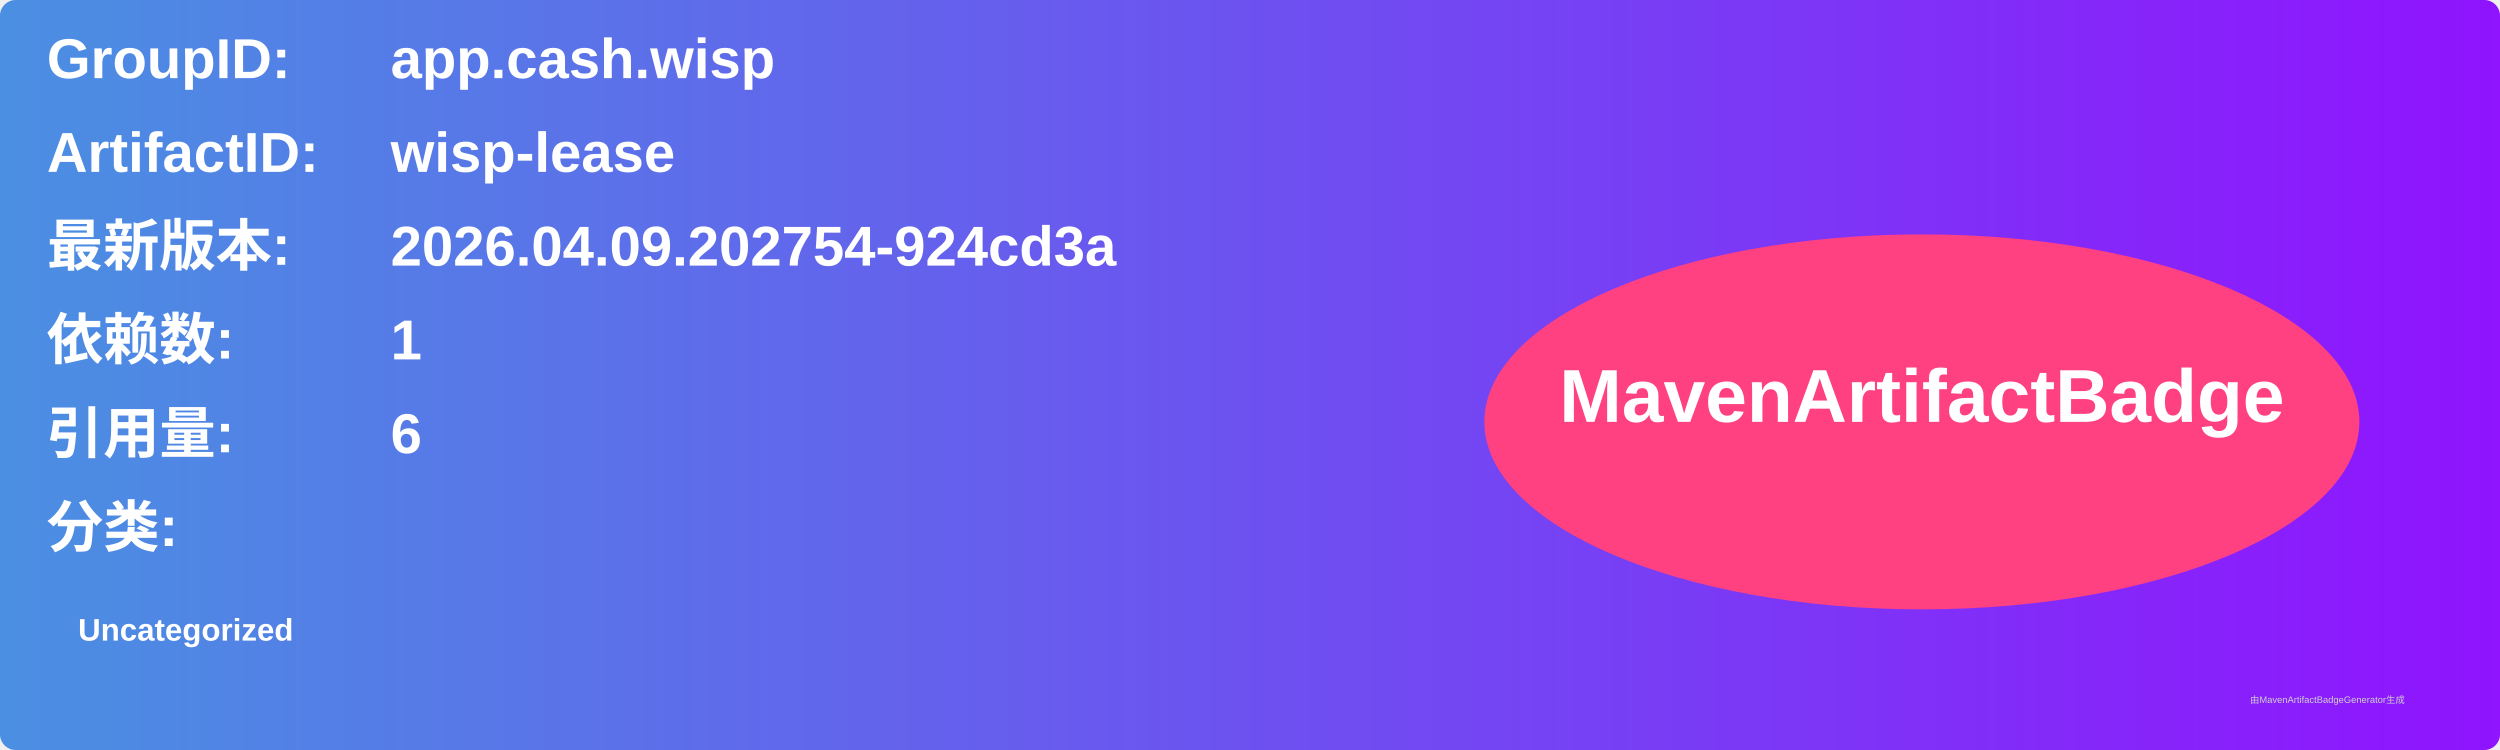
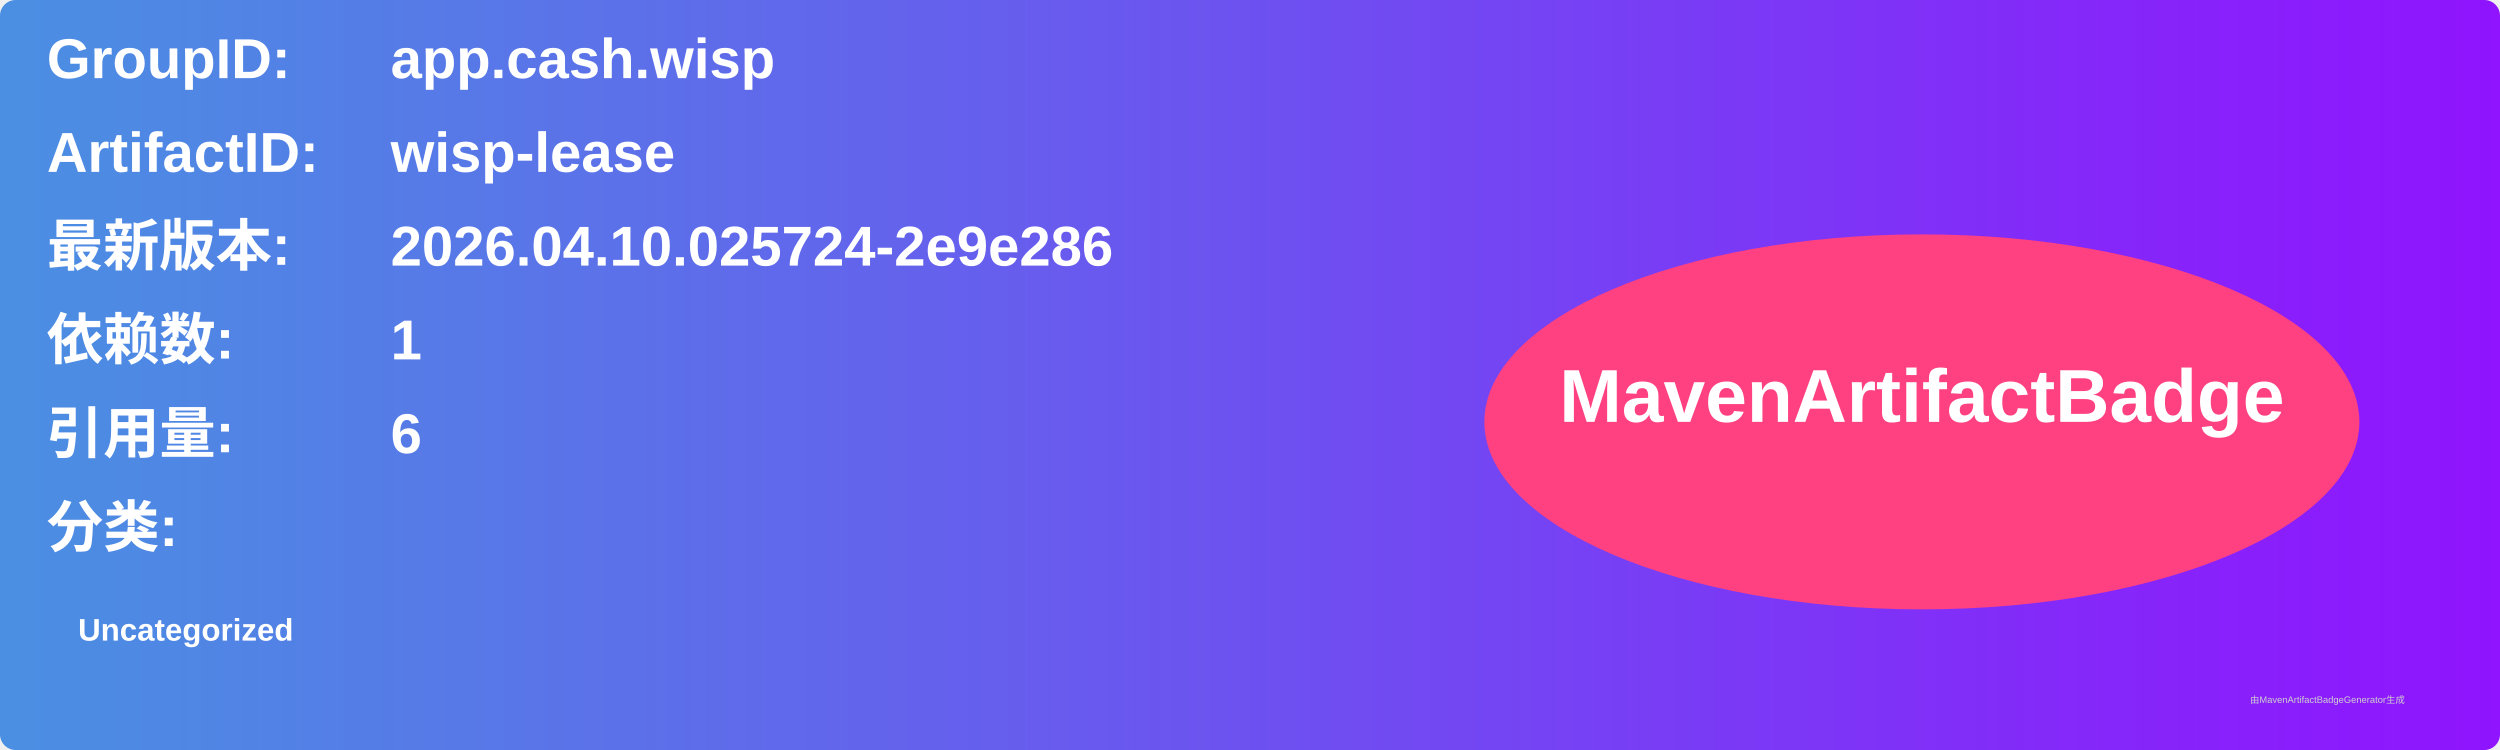
<svg xmlns="http://www.w3.org/2000/svg" width="800" height="240" viewBox="0 0 800 240">
  <linearGradient id="grad" x1="0%" y1="0%" x2="100%" y2="0%">
    <stop offset="0%" stop-color="#4a90e2" />
    <stop offset="100%" stop-color="#9013fe" />
  </linearGradient>
  <rect width="100%" height="100%" rx="5" ry="5" fill="url(#grad)" />
  <g transform="translate(15, 15)">
    <text x="0" y="10" font-family="Arial" font-size="18" fill="white" font-weight="bold" width="260">GroupID:</text>
    <text x="110" y="10" font-family="Arial" font-size="18" fill="white" font-weight="bold" width="460">app.cash.wisp</text>
    <text x="0" y="40" font-family="Arial" font-size="18" fill="white" font-weight="bold" width="260">ArtifactID:</text>
    <text x="110" y="40" font-family="Arial" font-size="18" fill="white" font-weight="bold" width="460">wisp-lease</text>
    <text x="0" y="70" font-family="Arial" font-size="18" fill="white" font-weight="bold">最新版本:</text>
    <text x="110" y="70" font-family="Arial" font-size="18" fill="white" font-weight="bold">
-       <tspan font-weight="bold">2026.04.09.202754-924cd3a</tspan>
+       <tspan font-weight="bold">2026.04.10.025724-2e9e286</tspan>
    </text>
    <text x="0" y="100" font-family="Arial" font-size="18" fill="white" font-weight="bold">依赖数: </text>
    <text x="110" y="100" font-family="Arial" font-size="18" fill="white">
      <tspan font-weight="bold">1</tspan>
    </text>
    <text x="0" y="130" font-family="Arial" font-size="18" fill="white" font-weight="bold">引用量: </text>
    <text x="110" y="130" font-family="Arial" font-size="18" fill="white">
      <tspan font-weight="bold">6</tspan>
    </text>
    <text x="0" y="160" font-family="Arial" font-size="18" fill="white" font-weight="bold">分类:</text>
    <text x="10" y="190" font-family="Arial" font-size="10" fill="white">
      <tspan font-weight="bold">Uncategorized</tspan>
    </text>
    <ellipse cx="600" cy="120" rx="140" ry="60" fill="#ff4081" />
    <text x="600" y="120" text-anchor="middle" font-family="Arial" font-size="24" fill="white" font-weight="bold">MavenArtifactBadge</text>
  </g>
  <text x="720" y="225" font-family="Arial" font-size="3" fill="#d0d0d0">由MavenArtifactBadgeGenerator生成</text>
</svg>
